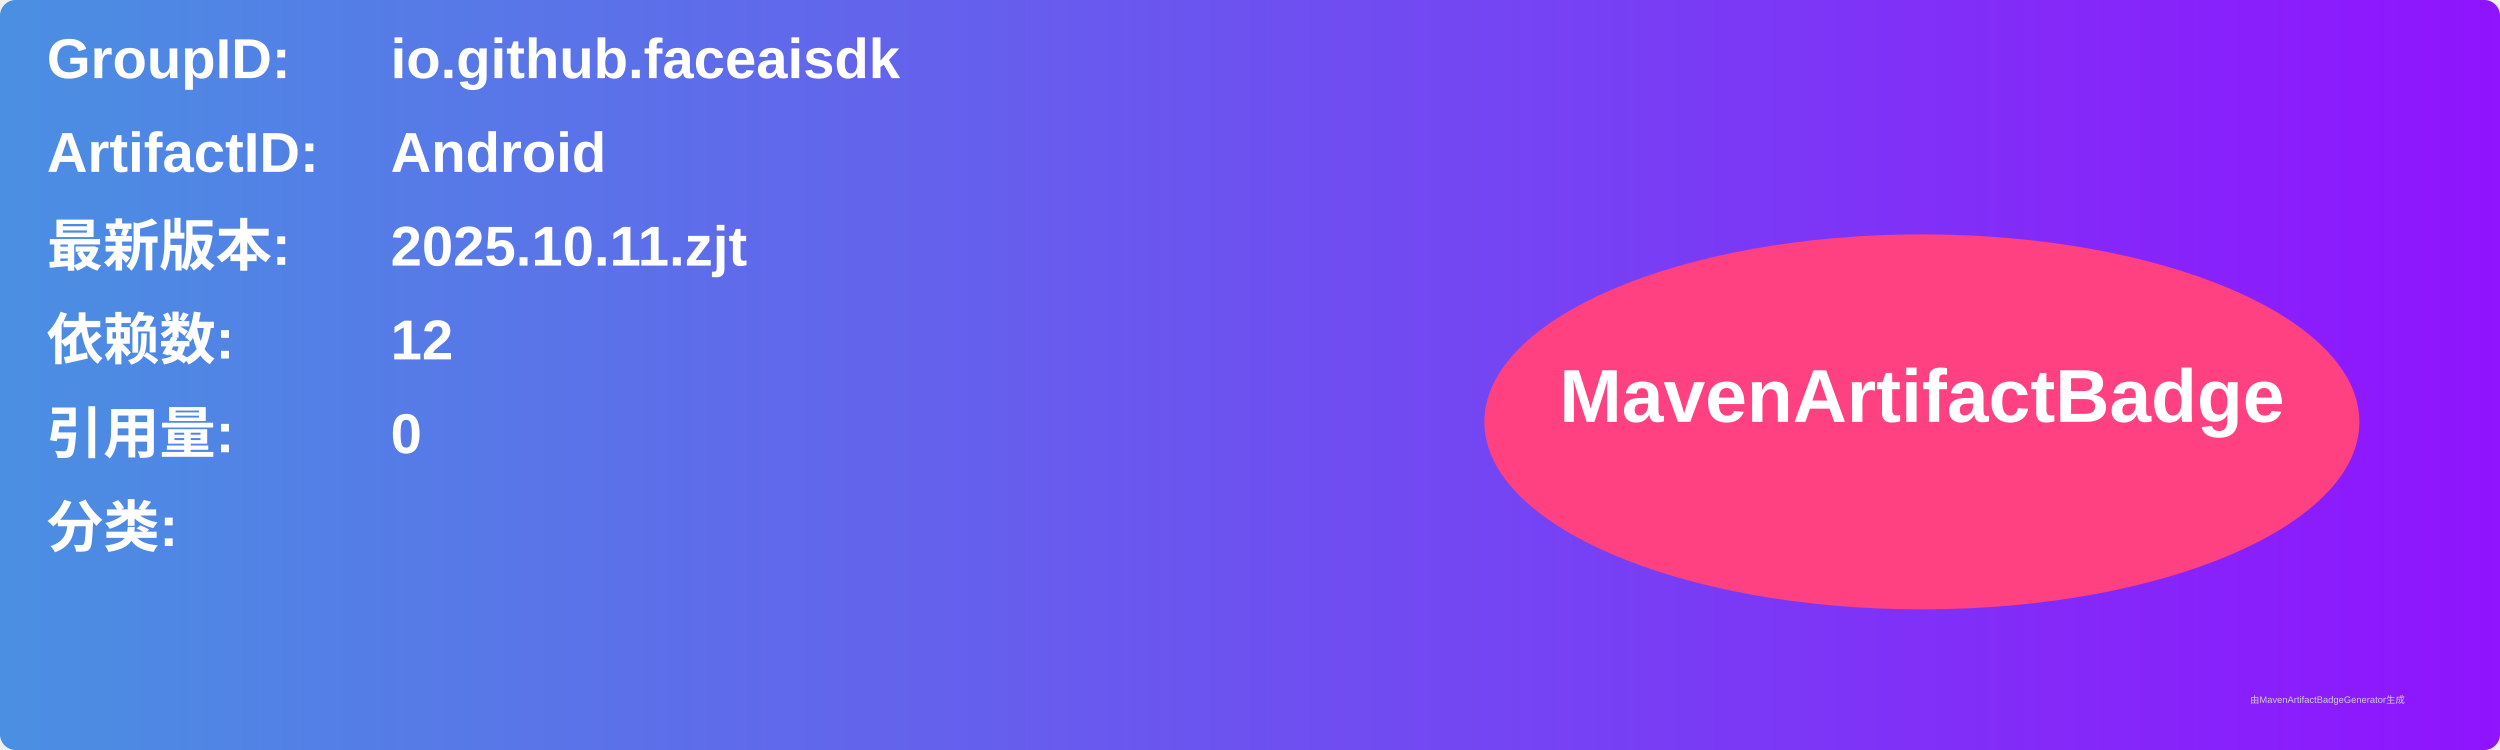
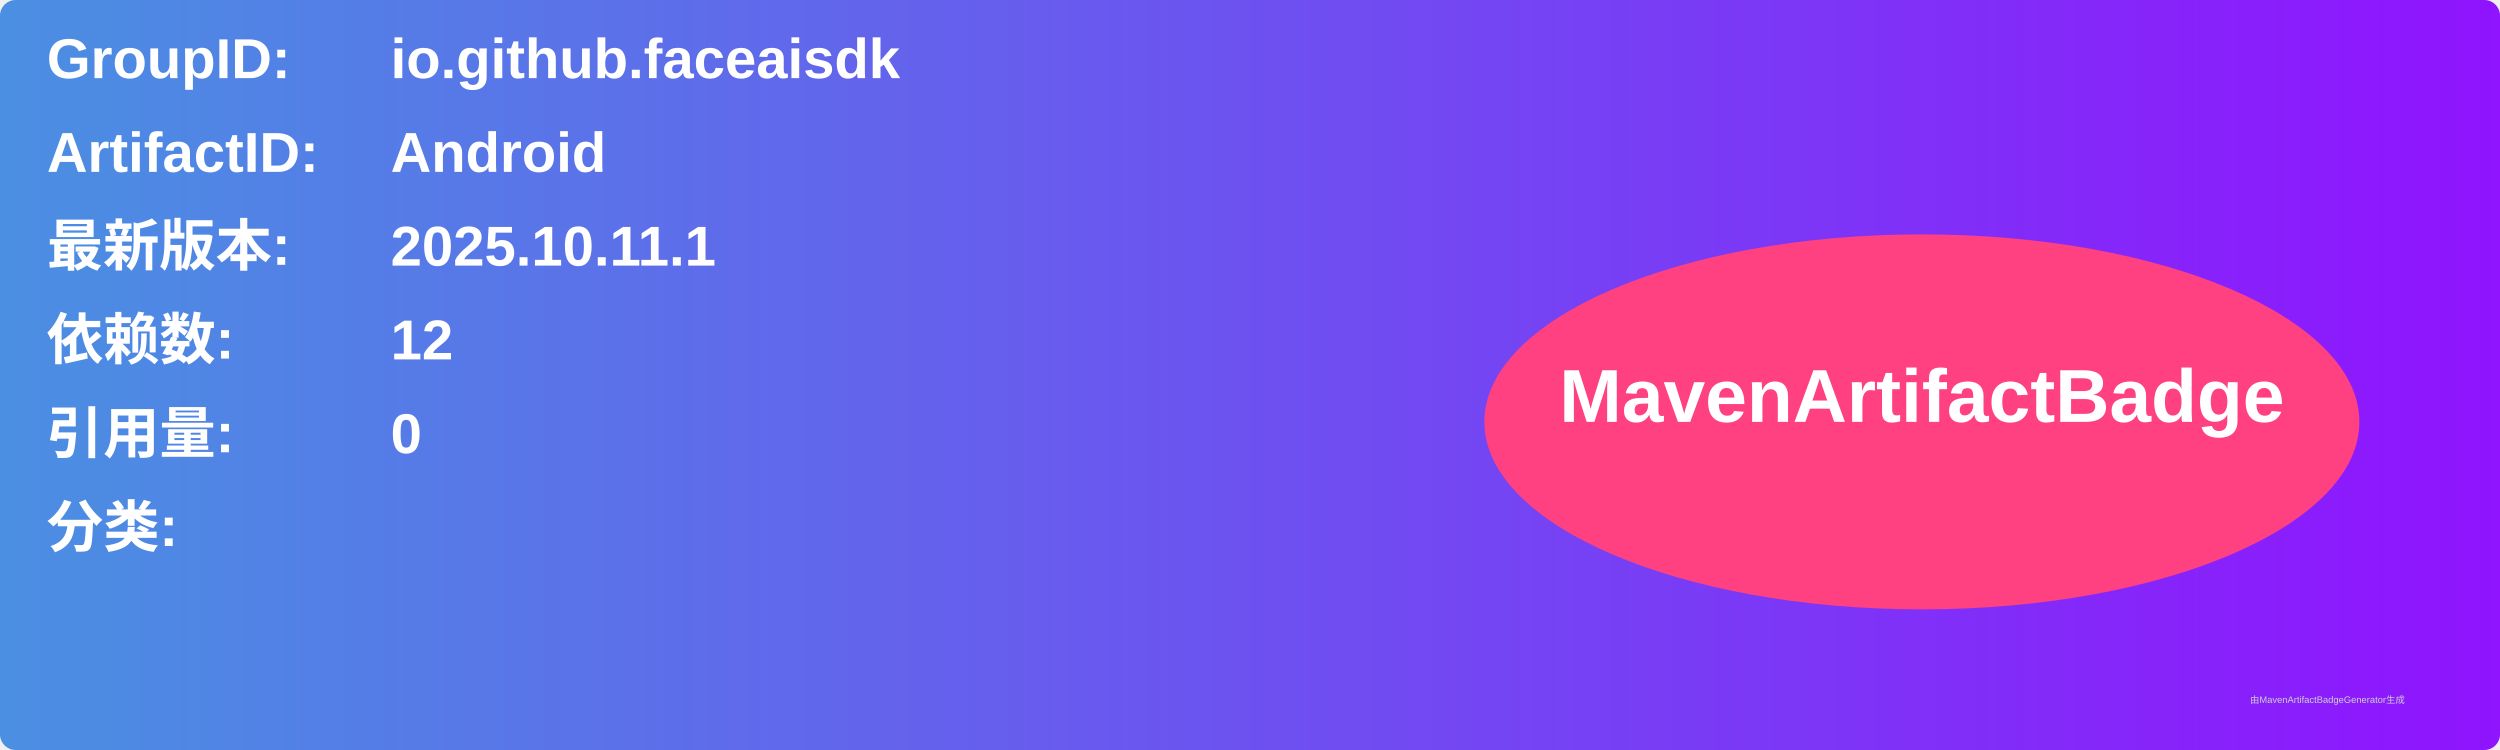
<svg xmlns="http://www.w3.org/2000/svg" width="800" height="240" viewBox="0 0 800 240">
  <linearGradient id="grad" x1="0%" y1="0%" x2="100%" y2="0%">
    <stop offset="0%" stop-color="#4a90e2" />
    <stop offset="100%" stop-color="#9013fe" />
  </linearGradient>
  <rect width="100%" height="100%" rx="5" ry="5" fill="url(#grad)" />
  <g transform="translate(15, 15)">
    <text x="0" y="10" font-family="Arial" font-size="18" fill="white" font-weight="bold" width="260">GroupID:</text>
    <text x="110" y="10" font-family="Arial" font-size="18" fill="white" font-weight="bold" width="460">io.github.faceaisdk</text>
    <text x="0" y="40" font-family="Arial" font-size="18" fill="white" font-weight="bold" width="260">ArtifactID:</text>
    <text x="110" y="40" font-family="Arial" font-size="18" fill="white" font-weight="bold" width="460">Android</text>
    <text x="0" y="70" font-family="Arial" font-size="18" fill="white" font-weight="bold">最新版本:</text>
    <text x="110" y="70" font-family="Arial" font-size="18" fill="white" font-weight="bold">
-       <tspan font-weight="bold">2025.10.11.zjt</tspan>
+       <tspan font-weight="bold">2025.10.11.1</tspan>
    </text>
    <text x="0" y="100" font-family="Arial" font-size="18" fill="white" font-weight="bold">依赖数: </text>
    <text x="110" y="100" font-family="Arial" font-size="18" fill="white">
      <tspan font-weight="bold">12</tspan>
    </text>
    <text x="0" y="130" font-family="Arial" font-size="18" fill="white" font-weight="bold">引用量: </text>
    <text x="110" y="130" font-family="Arial" font-size="18" fill="white">
      <tspan font-weight="bold">0</tspan>
    </text>
    <text x="0" y="160" font-family="Arial" font-size="18" fill="white" font-weight="bold">分类:</text>
    <text x="10" y="190" font-family="Arial" font-size="10" fill="white">
      <tspan font-weight="bold" />
    </text>
    <ellipse cx="600" cy="120" rx="140" ry="60" fill="#ff4081" />
    <text x="600" y="120" text-anchor="middle" font-family="Arial" font-size="24" fill="white" font-weight="bold">MavenArtifactBadge</text>
  </g>
  <text x="720" y="225" font-family="Arial" font-size="3" fill="#d0d0d0">由MavenArtifactBadgeGenerator生成</text>
</svg>
